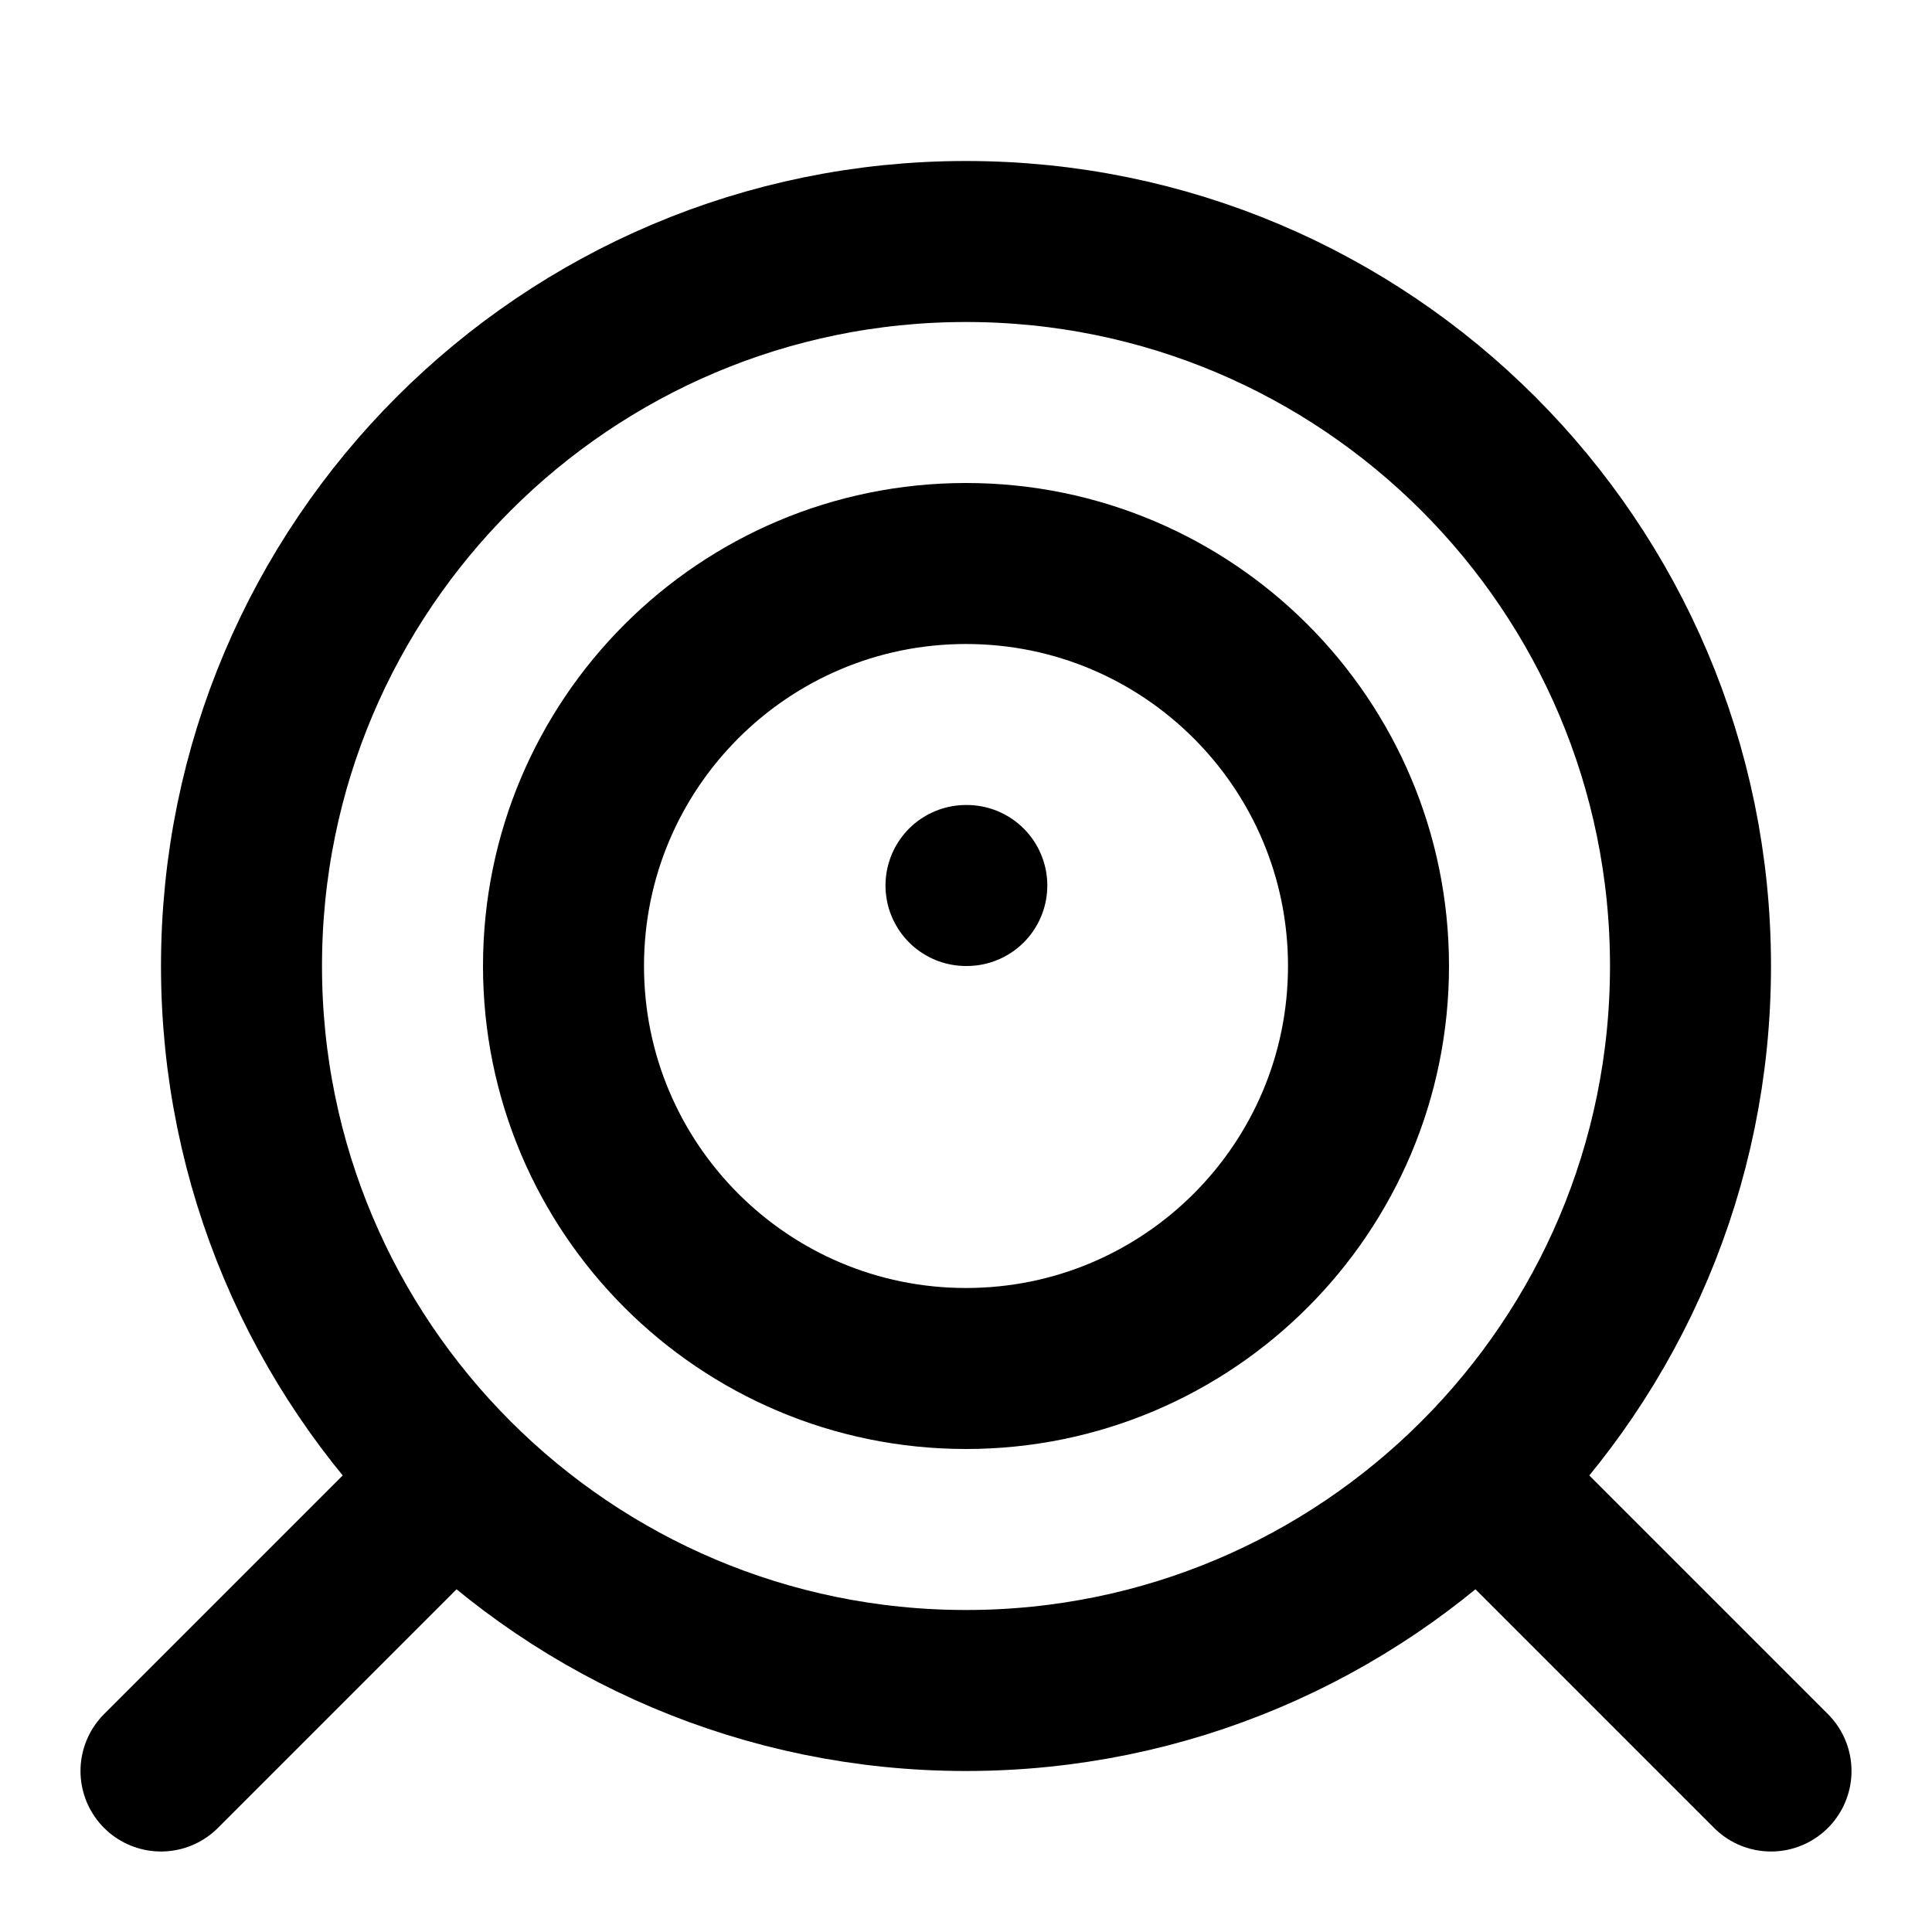
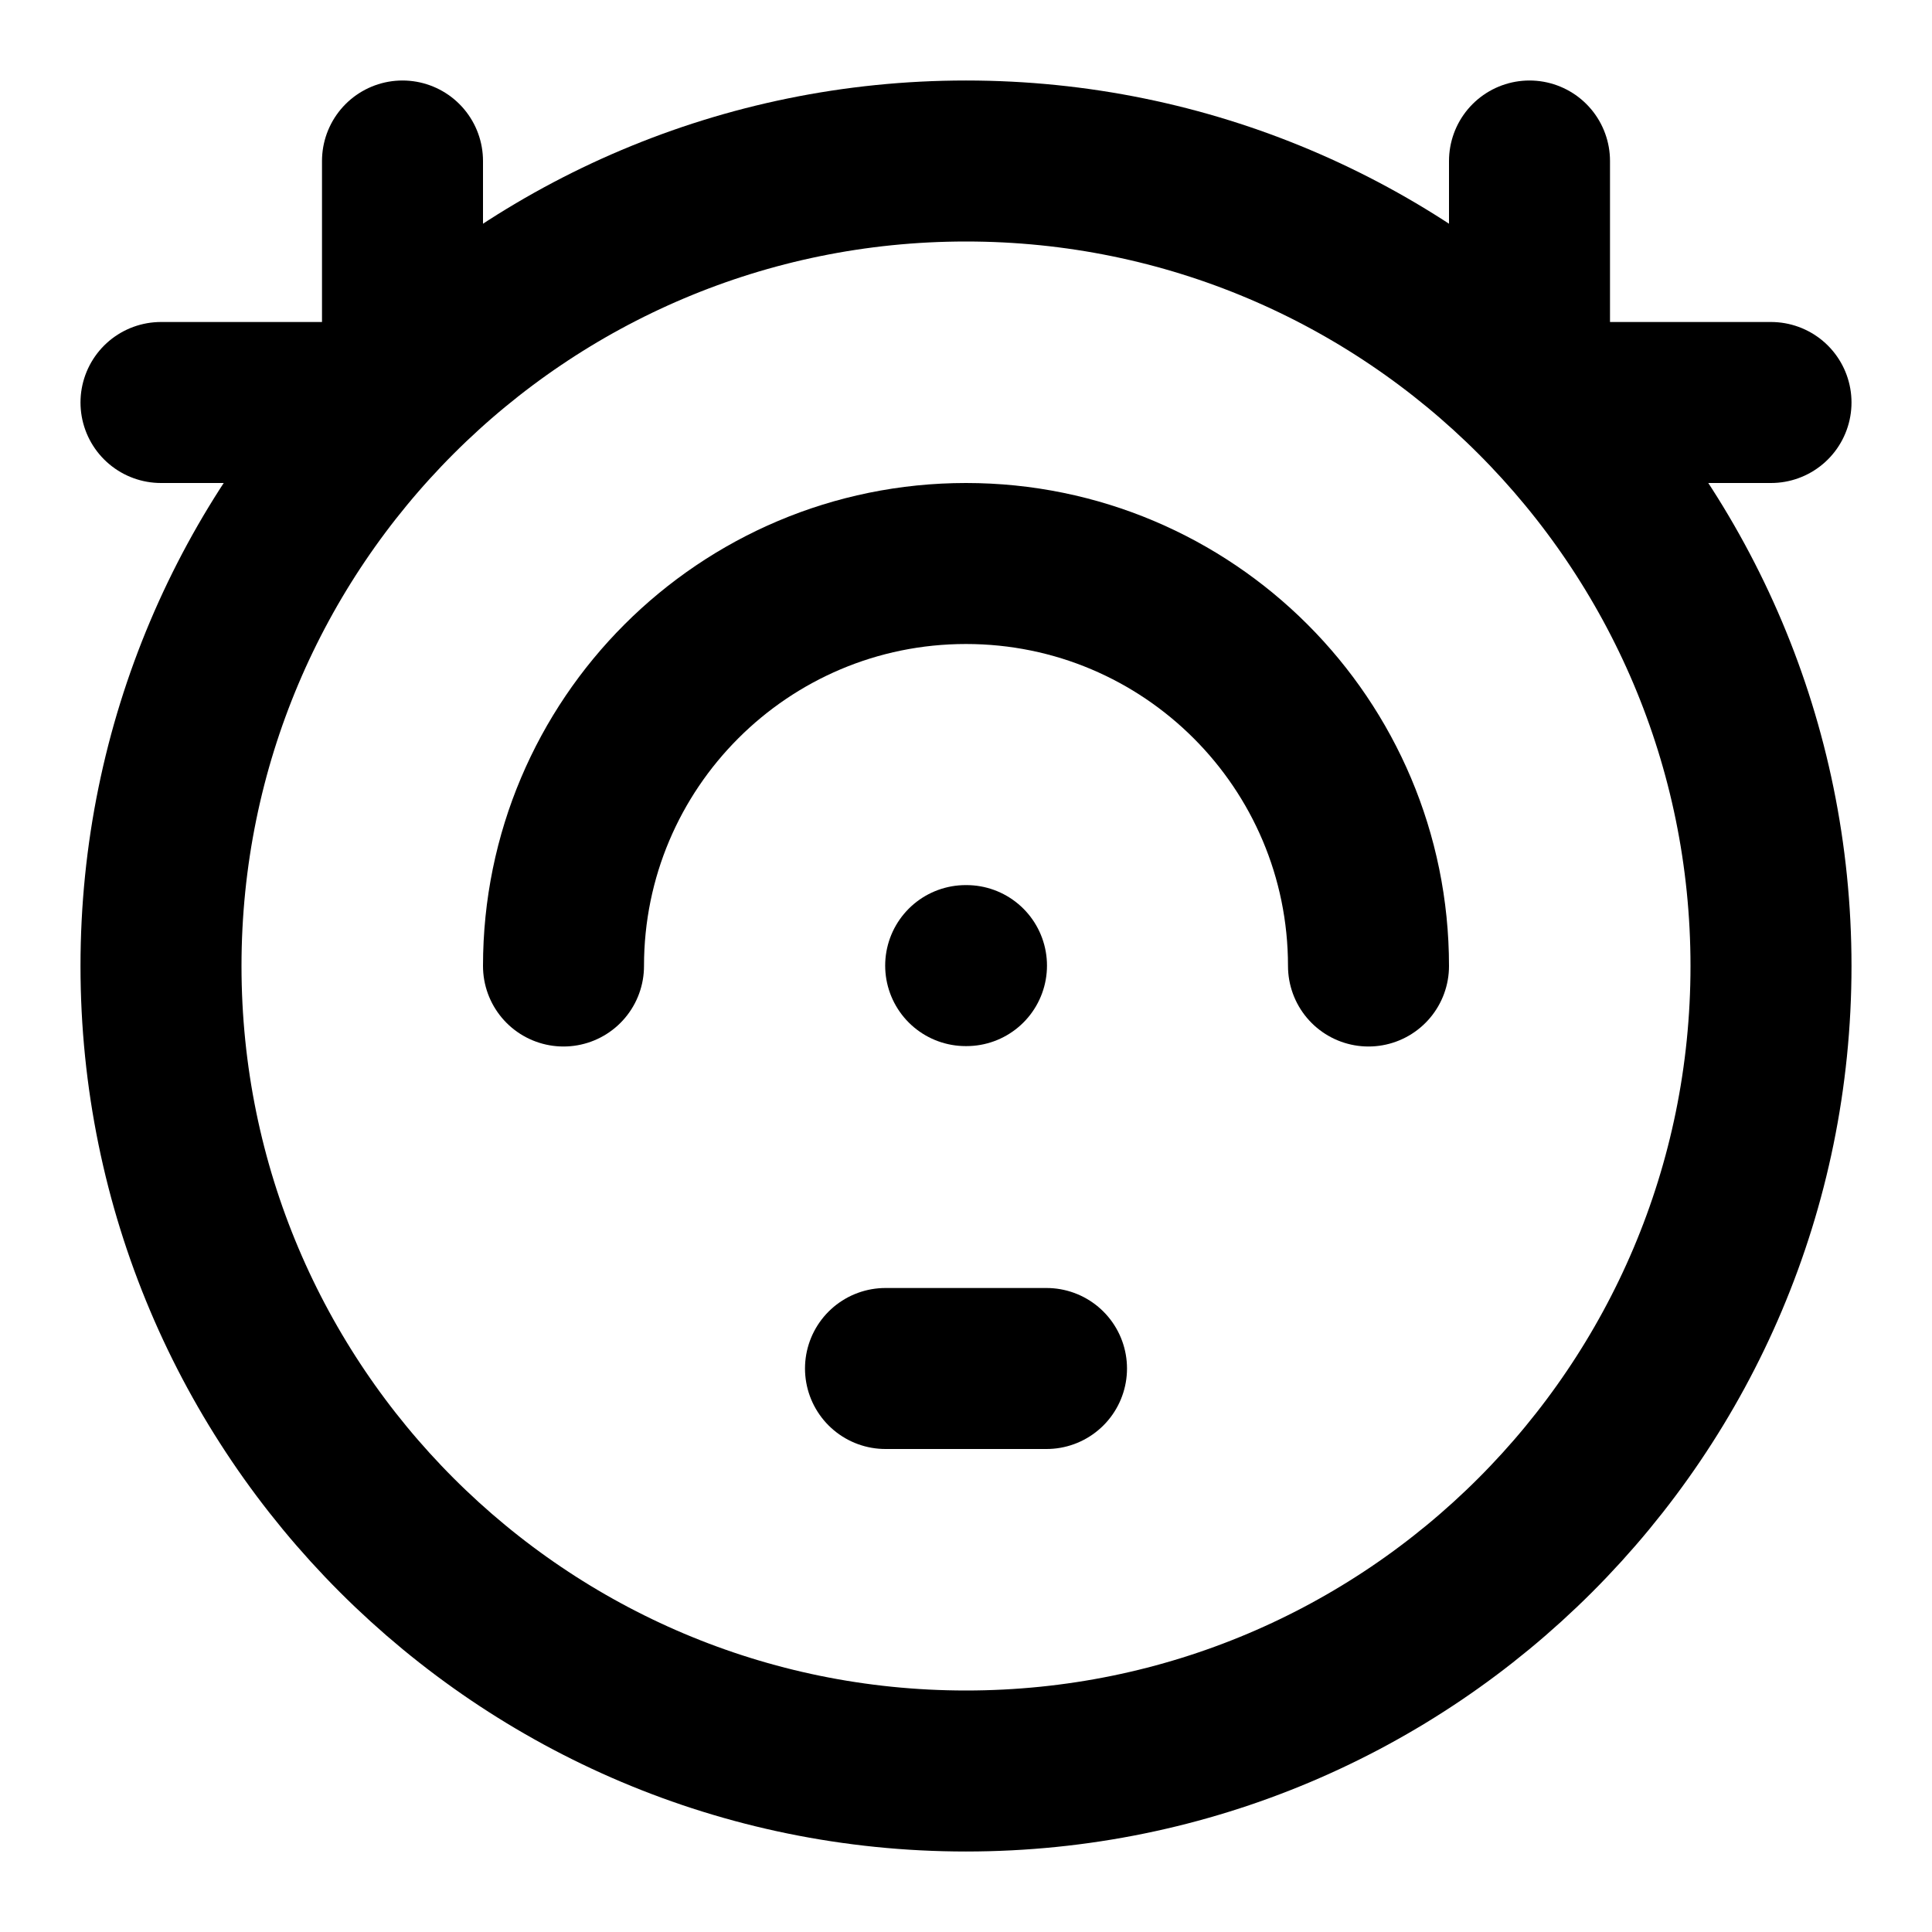
<svg xmlns="http://www.w3.org/2000/svg" width="24" height="24" viewBox="0 0 24 24" fill="none" stroke="currentColor" stroke-width="2" stroke-linecap="round" stroke-linejoin="round">
-   <path d="M12 11h.01" />
-   <path d="M18.5 18.5 22 22" />
-   <path d="M5.5 18.5 2 22" />
-   <circle cx="12" cy="12" r="5" />
-   <circle cx="12" cy="12" r="9" />
+   <path d="M11 17h2" />
+   <path d="M11.996 11.995h.01" />
+   <path d="M17 12a5 5 0 00-10 0" />
+   <path d="M19 2v2.8" />
+   <path d="M2 5h2.8" />
+   <path d="M22 5h-2.8" />
+   <path d="M5 2v2.8" />
+   <circle cx="12" cy="12" r="10" />
</svg>
